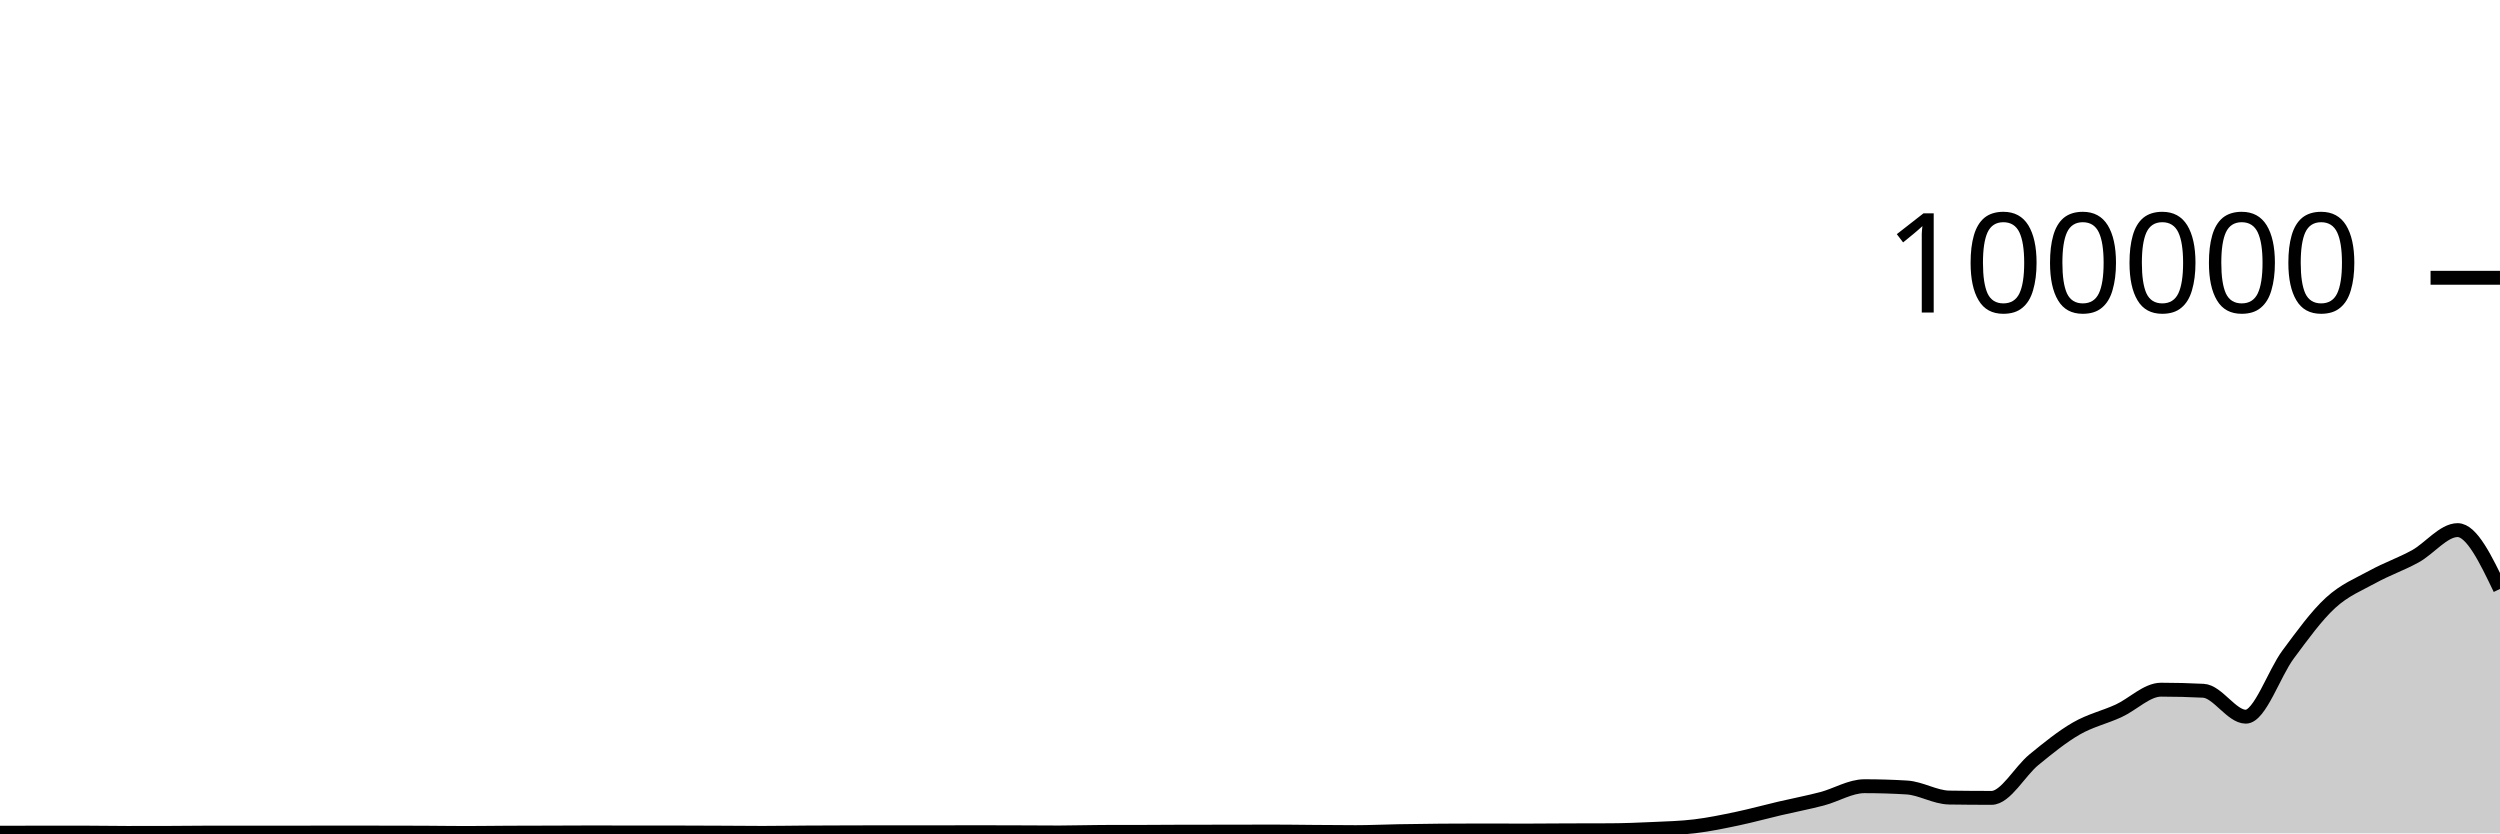
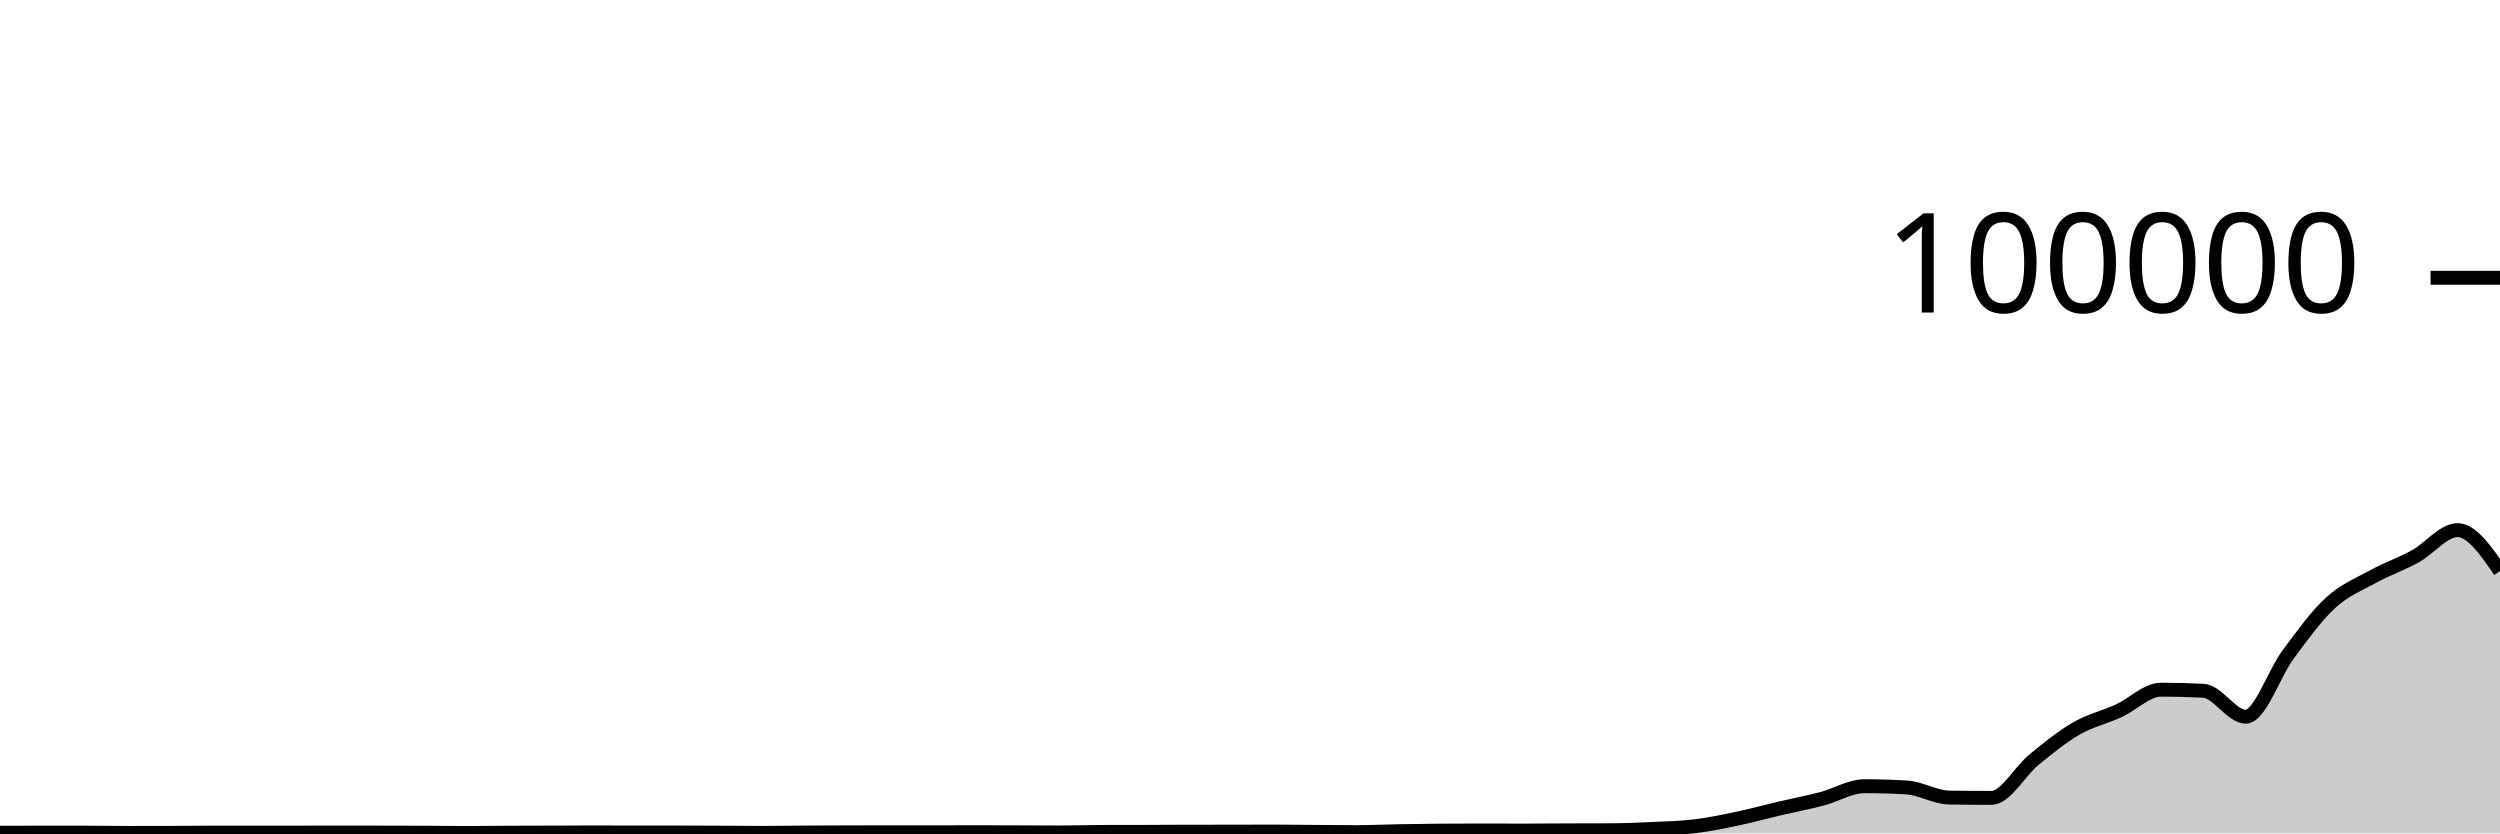
<svg xmlns="http://www.w3.org/2000/svg" viewBox="0 0 180 60">
  <g transform="translate(0,20)">
-     <path class="area" fill="rgba(0, 0, 0, 0.2)" d="M0,39.951C1.017,39.951,2.034,39.951,3.051,39.95C4.068,39.95,5.085,39.948,6.102,39.948C7.119,39.948,8.136,39.97,9.153,39.97C10.169,39.97,11.186,39.968,12.203,39.966C13.22,39.963,14.237,39.946,15.254,39.946C16.271,39.946,17.288,39.95,18.305,39.95C19.322,39.95,20.339,39.949,21.356,39.948C22.373,39.947,23.39,39.941,24.407,39.941C25.424,39.941,26.441,39.944,27.458,39.946C28.475,39.948,29.492,39.948,30.508,39.952C31.525,39.956,32.542,39.974,33.559,39.974C34.576,39.974,35.593,39.957,36.61,39.952C37.627,39.947,38.644,39.947,39.661,39.944C40.678,39.941,41.695,39.933,42.712,39.933C43.729,39.933,44.746,39.94,45.763,39.94C46.78,39.94,47.797,39.939,48.814,39.939C49.831,39.939,50.847,39.946,51.864,39.95C52.881,39.955,53.898,39.967,54.915,39.967C55.932,39.967,56.949,39.947,57.966,39.941C58.983,39.934,60,39.932,61.017,39.929C62.034,39.926,63.051,39.922,64.068,39.922C65.085,39.922,66.102,39.926,67.119,39.926C68.136,39.926,69.153,39.918,70.169,39.918C71.186,39.918,72.203,39.922,73.22,39.925C74.237,39.929,75.254,39.938,76.271,39.938C77.288,39.938,78.305,39.9,79.322,39.898C80.339,39.895,81.356,39.896,82.373,39.894C83.39,39.892,84.407,39.88,85.424,39.879C86.441,39.878,87.458,39.879,88.475,39.878C89.492,39.877,90.508,39.87,91.525,39.87C92.542,39.87,93.559,39.886,94.576,39.894C95.593,39.901,96.61,39.913,97.627,39.913C98.644,39.913,99.661,39.863,100.678,39.845C101.695,39.827,102.712,39.812,103.729,39.804C104.746,39.796,105.763,39.792,106.78,39.792C107.797,39.792,108.814,39.8,109.831,39.8C110.847,39.8,111.864,39.788,112.881,39.784C113.898,39.781,114.915,39.782,115.932,39.777C116.949,39.772,117.966,39.733,118.983,39.685C120,39.638,121.017,39.615,122.034,39.491C123.051,39.368,124.068,39.157,125.085,38.943C126.102,38.729,127.119,38.447,128.136,38.209C129.153,37.97,130.169,37.78,131.186,37.513C132.203,37.246,133.22,36.607,134.237,36.607C135.254,36.607,136.271,36.637,137.288,36.699C138.305,36.76,139.322,37.408,140.339,37.424C141.356,37.439,142.373,37.447,143.39,37.447C144.407,37.447,145.424,35.533,146.441,34.701C147.458,33.869,148.475,33.042,149.492,32.455C150.508,31.868,151.525,31.647,152.542,31.18C153.559,30.714,154.576,29.657,155.593,29.657C156.61,29.657,157.627,29.683,158.644,29.735C159.661,29.787,160.678,31.602,161.695,31.602C162.712,31.602,163.729,28.486,164.746,27.12C165.763,25.753,166.78,24.338,167.797,23.405C168.814,22.471,169.831,22.077,170.847,21.519C171.864,20.961,172.881,20.616,173.898,20.057C174.915,19.499,175.932,18.168,176.949,18.168C177.966,18.168,178.983,20.286,180,22.404L180,40C178.983,40,177.966,40,176.949,40C175.932,40,174.915,40,173.898,40C172.881,40,171.864,40,170.847,40C169.831,40,168.814,40,167.797,40C166.78,40,165.763,40,164.746,40C163.729,40,162.712,40,161.695,40C160.678,40,159.661,40,158.644,40C157.627,40,156.61,40,155.593,40C154.576,40,153.559,40,152.542,40C151.525,40,150.508,40,149.492,40C148.475,40,147.458,40,146.441,40C145.424,40,144.407,40,143.39,40C142.373,40,141.356,40,140.339,40C139.322,40,138.305,40,137.288,40C136.271,40,135.254,40,134.237,40C133.22,40,132.203,40,131.186,40C130.169,40,129.153,40,128.136,40C127.119,40,126.102,40,125.085,40C124.068,40,123.051,40,122.034,40C121.017,40,120,40,118.983,40C117.966,40,116.949,40,115.932,40C114.915,40,113.898,40,112.881,40C111.864,40,110.847,40,109.831,40C108.814,40,107.797,40,106.78,40C105.763,40,104.746,40,103.729,40C102.712,40,101.695,40,100.678,40C99.661,40,98.644,40,97.627,40C96.61,40,95.593,40,94.576,40C93.559,40,92.542,40,91.525,40C90.508,40,89.492,40,88.475,40C87.458,40,86.441,40,85.424,40C84.407,40,83.39,40,82.373,40C81.356,40,80.339,40,79.322,40C78.305,40,77.288,40,76.271,40C75.254,40,74.237,40,73.22,40C72.203,40,71.186,40,70.169,40C69.153,40,68.136,40,67.119,40C66.102,40,65.085,40,64.068,40C63.051,40,62.034,40,61.017,40C60,40,58.983,40,57.966,40C56.949,40,55.932,40,54.915,40C53.898,40,52.881,40,51.864,40C50.847,40,49.831,40,48.814,40C47.797,40,46.78,40,45.763,40C44.746,40,43.729,40,42.712,40C41.695,40,40.678,40,39.661,40C38.644,40,37.627,40,36.61,40C35.593,40,34.576,40,33.559,40C32.542,40,31.525,40,30.508,40C29.492,40,28.475,40,27.458,40C26.441,40,25.424,40,24.407,40C23.39,40,22.373,40,21.356,40C20.339,40,19.322,40,18.305,40C17.288,40,16.271,40,15.254,40C14.237,40,13.22,40,12.203,40C11.186,40,10.169,40,9.153,40C8.136,40,7.119,40,6.102,40C5.085,40,4.068,40,3.051,40C2.034,40,1.017,40,0,40Z" />
-     <path class="line" stroke="black" fill="none" d="M0,39.951C1.017,39.951,2.034,39.951,3.051,39.95C4.068,39.95,5.085,39.948,6.102,39.948C7.119,39.948,8.136,39.97,9.153,39.97C10.169,39.97,11.186,39.968,12.203,39.966C13.22,39.963,14.237,39.946,15.254,39.946C16.271,39.946,17.288,39.95,18.305,39.95C19.322,39.95,20.339,39.949,21.356,39.948C22.373,39.947,23.39,39.941,24.407,39.941C25.424,39.941,26.441,39.944,27.458,39.946C28.475,39.948,29.492,39.948,30.508,39.952C31.525,39.956,32.542,39.974,33.559,39.974C34.576,39.974,35.593,39.957,36.61,39.952C37.627,39.947,38.644,39.947,39.661,39.944C40.678,39.941,41.695,39.933,42.712,39.933C43.729,39.933,44.746,39.94,45.763,39.94C46.78,39.94,47.797,39.939,48.814,39.939C49.831,39.939,50.847,39.946,51.864,39.95C52.881,39.955,53.898,39.967,54.915,39.967C55.932,39.967,56.949,39.947,57.966,39.941C58.983,39.934,60,39.932,61.017,39.929C62.034,39.926,63.051,39.922,64.068,39.922C65.085,39.922,66.102,39.926,67.119,39.926C68.136,39.926,69.153,39.918,70.169,39.918C71.186,39.918,72.203,39.922,73.22,39.925C74.237,39.929,75.254,39.938,76.271,39.938C77.288,39.938,78.305,39.9,79.322,39.898C80.339,39.895,81.356,39.896,82.373,39.894C83.39,39.892,84.407,39.88,85.424,39.879C86.441,39.878,87.458,39.879,88.475,39.878C89.492,39.877,90.508,39.87,91.525,39.87C92.542,39.87,93.559,39.886,94.576,39.894C95.593,39.901,96.61,39.913,97.627,39.913C98.644,39.913,99.661,39.863,100.678,39.845C101.695,39.827,102.712,39.812,103.729,39.804C104.746,39.796,105.763,39.792,106.78,39.792C107.797,39.792,108.814,39.8,109.831,39.8C110.847,39.8,111.864,39.788,112.881,39.784C113.898,39.781,114.915,39.782,115.932,39.777C116.949,39.772,117.966,39.733,118.983,39.685C120,39.638,121.017,39.615,122.034,39.491C123.051,39.368,124.068,39.157,125.085,38.943C126.102,38.729,127.119,38.447,128.136,38.209C129.153,37.97,130.169,37.78,131.186,37.513C132.203,37.246,133.22,36.607,134.237,36.607C135.254,36.607,136.271,36.637,137.288,36.699C138.305,36.76,139.322,37.408,140.339,37.424C141.356,37.439,142.373,37.447,143.39,37.447C144.407,37.447,145.424,35.533,146.441,34.701C147.458,33.869,148.475,33.042,149.492,32.455C150.508,31.868,151.525,31.647,152.542,31.18C153.559,30.714,154.576,29.657,155.593,29.657C156.61,29.657,157.627,29.683,158.644,29.735C159.661,29.787,160.678,31.602,161.695,31.602C162.712,31.602,163.729,28.486,164.746,27.12C165.763,25.753,166.78,24.338,167.797,23.405C168.814,22.471,169.831,22.077,170.847,21.519C171.864,20.961,172.881,20.616,173.898,20.057C174.915,19.499,175.932,18.168,176.949,18.168C177.966,18.168,178.983,20.286,180,22.404" />
+     <path class="area" fill="rgba(0, 0, 0, 0.2)" d="M0,39.951C1.017,39.951,2.034,39.951,3.051,39.95C4.068,39.95,5.085,39.948,6.102,39.948C7.119,39.948,8.136,39.97,9.153,39.97C10.169,39.97,11.186,39.968,12.203,39.966C13.22,39.963,14.237,39.946,15.254,39.946C16.271,39.946,17.288,39.95,18.305,39.95C19.322,39.95,20.339,39.949,21.356,39.948C22.373,39.947,23.39,39.941,24.407,39.941C25.424,39.941,26.441,39.944,27.458,39.946C28.475,39.948,29.492,39.948,30.508,39.952C31.525,39.956,32.542,39.974,33.559,39.974C34.576,39.974,35.593,39.957,36.61,39.952C37.627,39.947,38.644,39.947,39.661,39.944C40.678,39.941,41.695,39.933,42.712,39.933C43.729,39.933,44.746,39.94,45.763,39.94C46.78,39.94,47.797,39.939,48.814,39.939C49.831,39.939,50.847,39.946,51.864,39.95C52.881,39.955,53.898,39.967,54.915,39.967C55.932,39.967,56.949,39.947,57.966,39.941C58.983,39.934,60,39.932,61.017,39.929C62.034,39.926,63.051,39.922,64.068,39.922C65.085,39.922,66.102,39.926,67.119,39.926C68.136,39.926,69.153,39.918,70.169,39.918C71.186,39.918,72.203,39.922,73.22,39.925C74.237,39.929,75.254,39.938,76.271,39.938C77.288,39.938,78.305,39.9,79.322,39.898C80.339,39.895,81.356,39.896,82.373,39.894C83.39,39.892,84.407,39.88,85.424,39.879C86.441,39.878,87.458,39.879,88.475,39.878C89.492,39.877,90.508,39.87,91.525,39.87C92.542,39.87,93.559,39.886,94.576,39.894C95.593,39.901,96.61,39.913,97.627,39.913C98.644,39.913,99.661,39.863,100.678,39.845C101.695,39.827,102.712,39.812,103.729,39.804C104.746,39.796,105.763,39.792,106.78,39.792C107.797,39.792,108.814,39.8,109.831,39.8C110.847,39.8,111.864,39.788,112.881,39.784C113.898,39.781,114.915,39.782,115.932,39.777C116.949,39.772,117.966,39.733,118.983,39.685C120,39.638,121.017,39.615,122.034,39.491C123.051,39.368,124.068,39.157,125.085,38.943C126.102,38.729,127.119,38.447,128.136,38.209C129.153,37.97,130.169,37.78,131.186,37.513C132.203,37.246,133.22,36.607,134.237,36.607C135.254,36.607,136.271,36.637,137.288,36.699C138.305,36.76,139.322,37.408,140.339,37.424C141.356,37.439,142.373,37.447,143.39,37.447C144.407,37.447,145.424,35.533,146.441,34.701C147.458,33.869,148.475,33.042,149.492,32.455C150.508,31.868,151.525,31.647,152.542,31.18C153.559,30.714,154.576,29.657,155.593,29.657C156.61,29.657,157.627,29.683,158.644,29.735C159.661,29.787,160.678,31.602,161.695,31.602C162.712,31.602,163.729,28.486,164.746,27.12C165.763,25.753,166.78,24.338,167.797,23.405C168.814,22.471,169.831,22.077,170.847,21.519C171.864,20.961,172.881,20.616,173.898,20.057C174.915,19.499,175.932,18.168,176.949,18.168C177.966,18.168,178.983,19.642,180,21.116L180,40C178.983,40,177.966,40,176.949,40C175.932,40,174.915,40,173.898,40C172.881,40,171.864,40,170.847,40C169.831,40,168.814,40,167.797,40C166.78,40,165.763,40,164.746,40C163.729,40,162.712,40,161.695,40C160.678,40,159.661,40,158.644,40C157.627,40,156.61,40,155.593,40C154.576,40,153.559,40,152.542,40C151.525,40,150.508,40,149.492,40C148.475,40,147.458,40,146.441,40C145.424,40,144.407,40,143.39,40C142.373,40,141.356,40,140.339,40C139.322,40,138.305,40,137.288,40C136.271,40,135.254,40,134.237,40C133.22,40,132.203,40,131.186,40C130.169,40,129.153,40,128.136,40C127.119,40,126.102,40,125.085,40C124.068,40,123.051,40,122.034,40C121.017,40,120,40,118.983,40C117.966,40,116.949,40,115.932,40C114.915,40,113.898,40,112.881,40C111.864,40,110.847,40,109.831,40C108.814,40,107.797,40,106.78,40C105.763,40,104.746,40,103.729,40C102.712,40,101.695,40,100.678,40C99.661,40,98.644,40,97.627,40C96.61,40,95.593,40,94.576,40C93.559,40,92.542,40,91.525,40C90.508,40,89.492,40,88.475,40C87.458,40,86.441,40,85.424,40C84.407,40,83.39,40,82.373,40C81.356,40,80.339,40,79.322,40C78.305,40,77.288,40,76.271,40C75.254,40,74.237,40,73.22,40C72.203,40,71.186,40,70.169,40C69.153,40,68.136,40,67.119,40C66.102,40,65.085,40,64.068,40C63.051,40,62.034,40,61.017,40C60,40,58.983,40,57.966,40C56.949,40,55.932,40,54.915,40C53.898,40,52.881,40,51.864,40C50.847,40,49.831,40,48.814,40C47.797,40,46.78,40,45.763,40C44.746,40,43.729,40,42.712,40C41.695,40,40.678,40,39.661,40C38.644,40,37.627,40,36.61,40C35.593,40,34.576,40,33.559,40C32.542,40,31.525,40,30.508,40C29.492,40,28.475,40,27.458,40C26.441,40,25.424,40,24.407,40C23.39,40,22.373,40,21.356,40C20.339,40,19.322,40,18.305,40C17.288,40,16.271,40,15.254,40C14.237,40,13.22,40,12.203,40C11.186,40,10.169,40,9.153,40C8.136,40,7.119,40,6.102,40C5.085,40,4.068,40,3.051,40C2.034,40,1.017,40,0,40Z" />
+     <path class="line" stroke="black" fill="none" d="M0,39.951C1.017,39.951,2.034,39.951,3.051,39.95C4.068,39.95,5.085,39.948,6.102,39.948C7.119,39.948,8.136,39.97,9.153,39.97C10.169,39.97,11.186,39.968,12.203,39.966C13.22,39.963,14.237,39.946,15.254,39.946C16.271,39.946,17.288,39.95,18.305,39.95C19.322,39.95,20.339,39.949,21.356,39.948C22.373,39.947,23.39,39.941,24.407,39.941C25.424,39.941,26.441,39.944,27.458,39.946C28.475,39.948,29.492,39.948,30.508,39.952C31.525,39.956,32.542,39.974,33.559,39.974C34.576,39.974,35.593,39.957,36.61,39.952C37.627,39.947,38.644,39.947,39.661,39.944C40.678,39.941,41.695,39.933,42.712,39.933C43.729,39.933,44.746,39.94,45.763,39.94C46.78,39.94,47.797,39.939,48.814,39.939C49.831,39.939,50.847,39.946,51.864,39.95C52.881,39.955,53.898,39.967,54.915,39.967C55.932,39.967,56.949,39.947,57.966,39.941C58.983,39.934,60,39.932,61.017,39.929C62.034,39.926,63.051,39.922,64.068,39.922C65.085,39.922,66.102,39.926,67.119,39.926C68.136,39.926,69.153,39.918,70.169,39.918C71.186,39.918,72.203,39.922,73.22,39.925C74.237,39.929,75.254,39.938,76.271,39.938C77.288,39.938,78.305,39.9,79.322,39.898C80.339,39.895,81.356,39.896,82.373,39.894C83.39,39.892,84.407,39.88,85.424,39.879C86.441,39.878,87.458,39.879,88.475,39.878C89.492,39.877,90.508,39.87,91.525,39.87C92.542,39.87,93.559,39.886,94.576,39.894C95.593,39.901,96.61,39.913,97.627,39.913C98.644,39.913,99.661,39.863,100.678,39.845C101.695,39.827,102.712,39.812,103.729,39.804C104.746,39.796,105.763,39.792,106.78,39.792C107.797,39.792,108.814,39.8,109.831,39.8C110.847,39.8,111.864,39.788,112.881,39.784C113.898,39.781,114.915,39.782,115.932,39.777C116.949,39.772,117.966,39.733,118.983,39.685C120,39.638,121.017,39.615,122.034,39.491C123.051,39.368,124.068,39.157,125.085,38.943C126.102,38.729,127.119,38.447,128.136,38.209C129.153,37.97,130.169,37.78,131.186,37.513C132.203,37.246,133.22,36.607,134.237,36.607C135.254,36.607,136.271,36.637,137.288,36.699C138.305,36.76,139.322,37.408,140.339,37.424C141.356,37.439,142.373,37.447,143.39,37.447C144.407,37.447,145.424,35.533,146.441,34.701C147.458,33.869,148.475,33.042,149.492,32.455C150.508,31.868,151.525,31.647,152.542,31.18C153.559,30.714,154.576,29.657,155.593,29.657C156.61,29.657,157.627,29.683,158.644,29.735C159.661,29.787,160.678,31.602,161.695,31.602C162.712,31.602,163.729,28.486,164.746,27.12C165.763,25.753,166.78,24.338,167.797,23.405C168.814,22.471,169.831,22.077,170.847,21.519C171.864,20.961,172.881,20.616,173.898,20.057C174.915,19.499,175.932,18.168,176.949,18.168C177.966,18.168,178.983,19.642,180,21.116" />
    <path class="axis-ceiling" stroke-width="1" stroke="black" fill="none" d="M175,0L180,0" />
    <text class="axis-ceiling-label" font-family="sans-serif" text-anchor="end" font-size="10px" x="170" y="2.5">100000</text>
  </g>
</svg>
